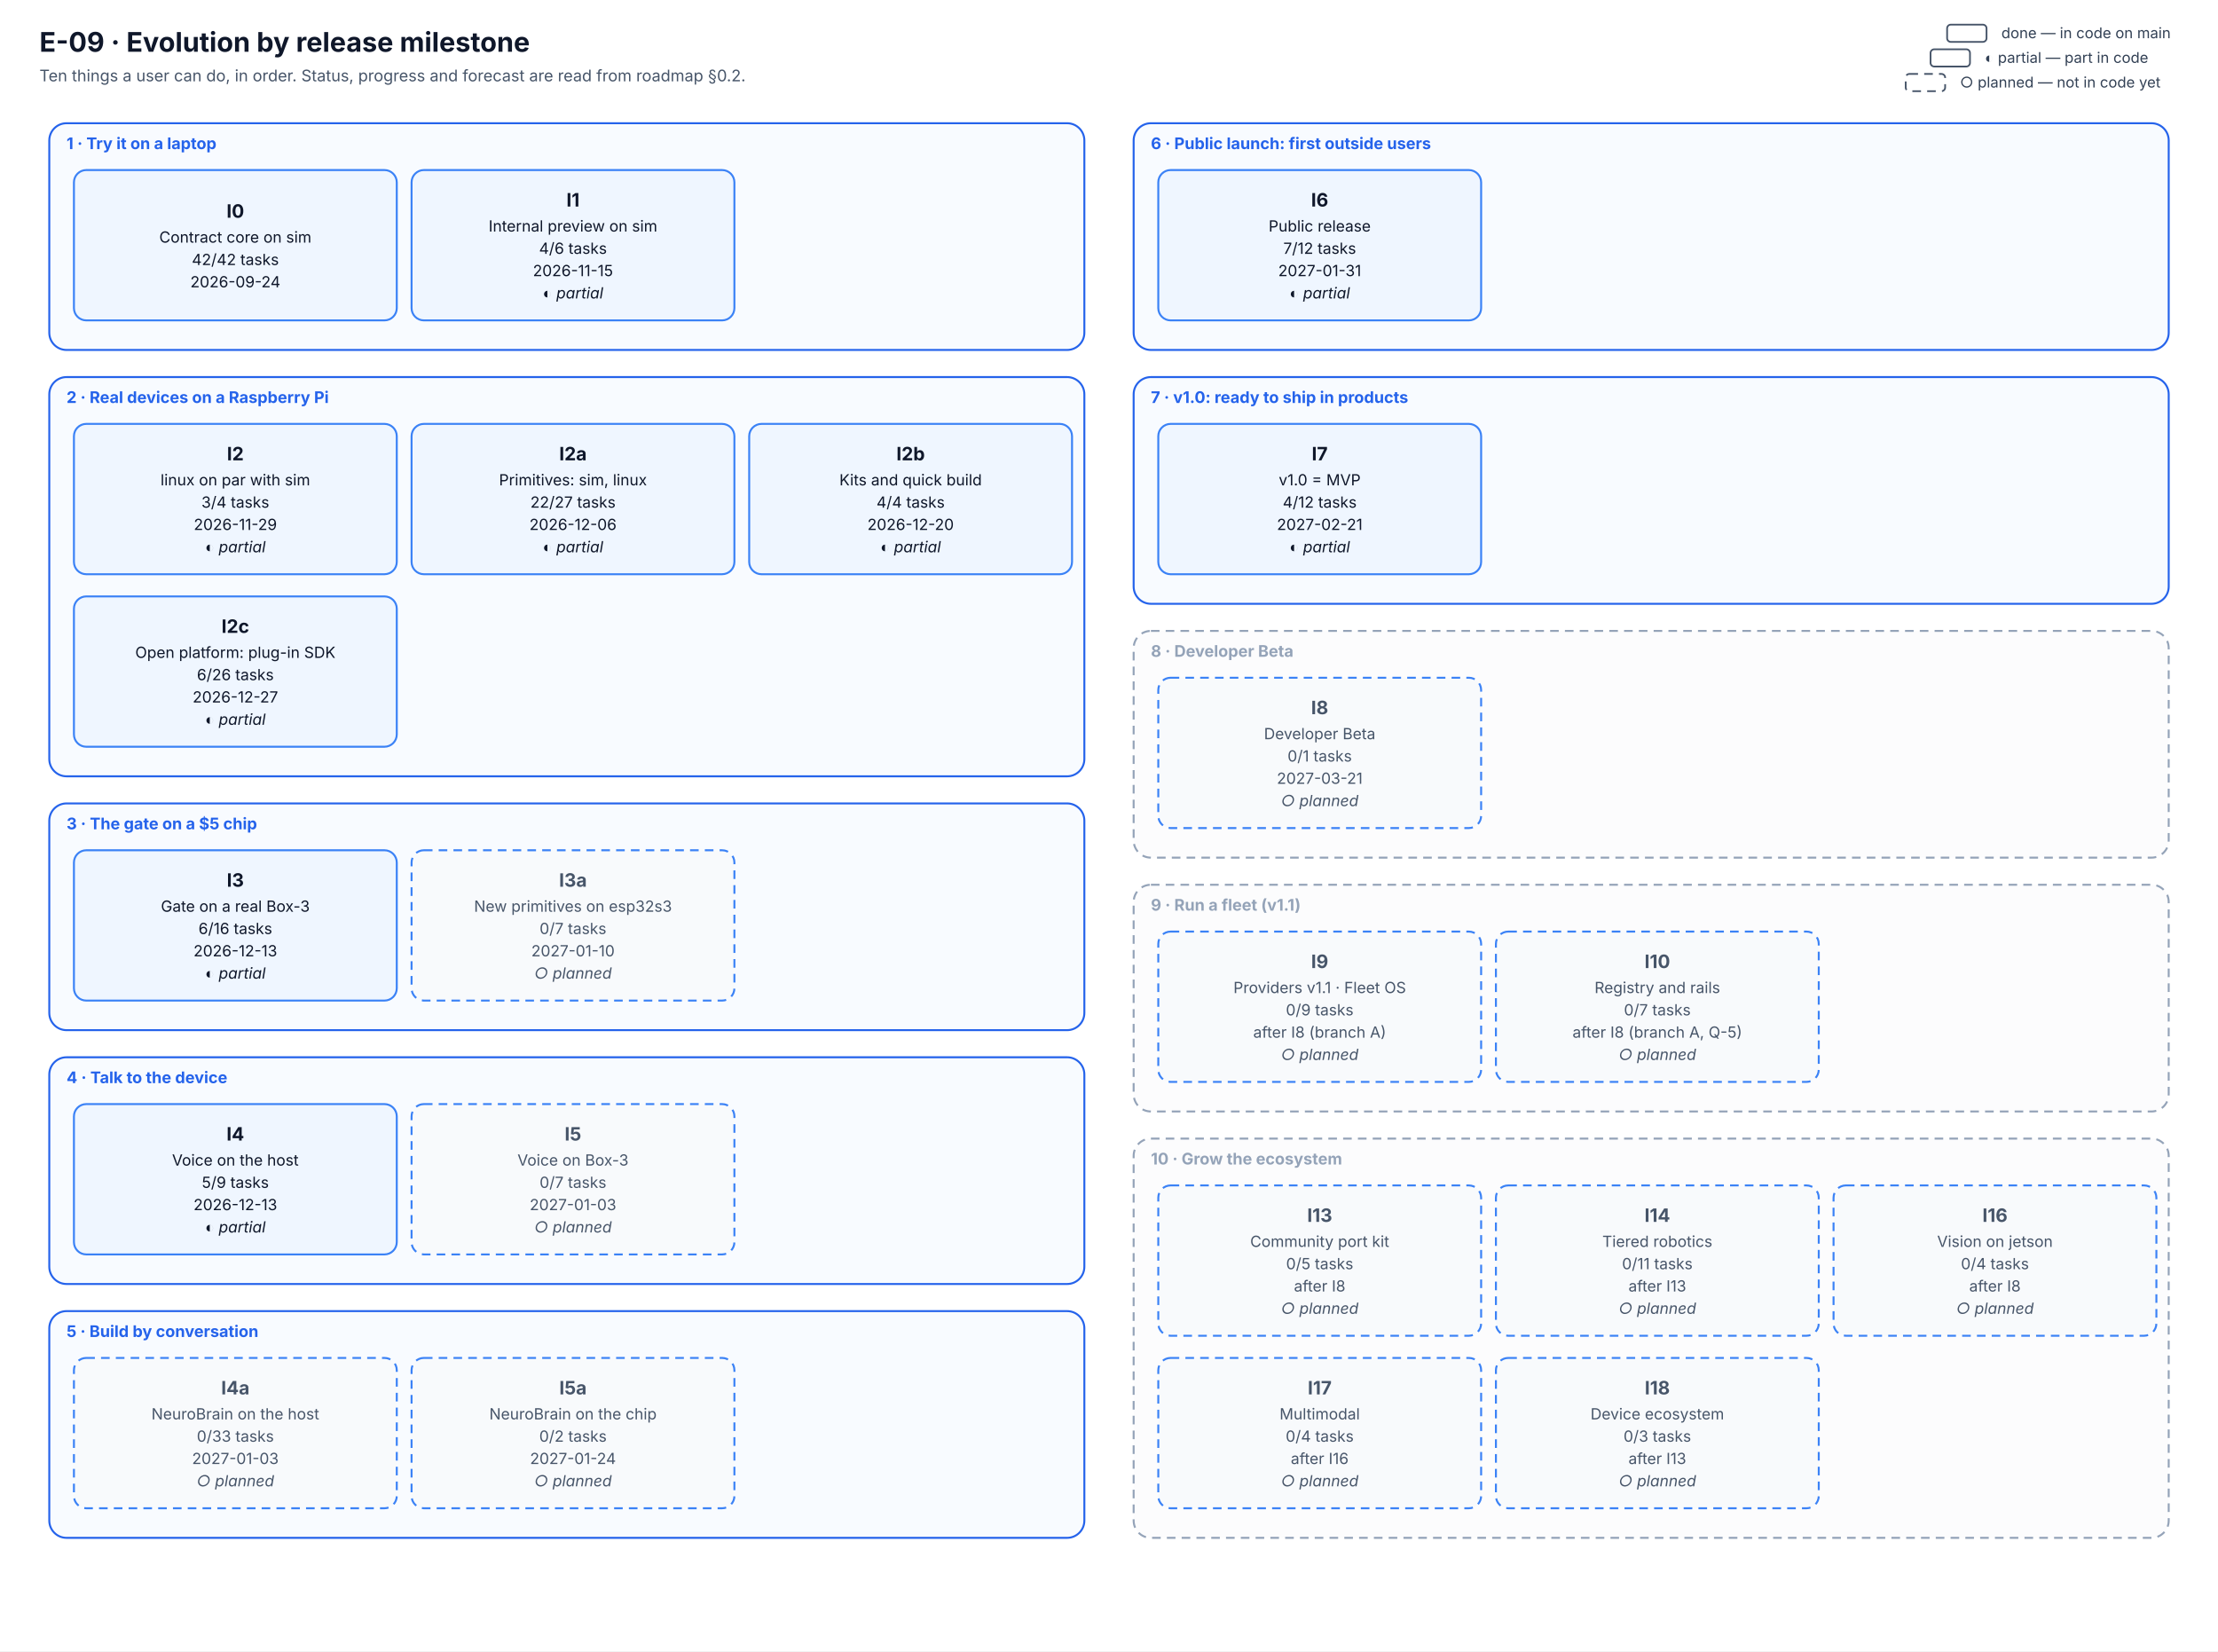
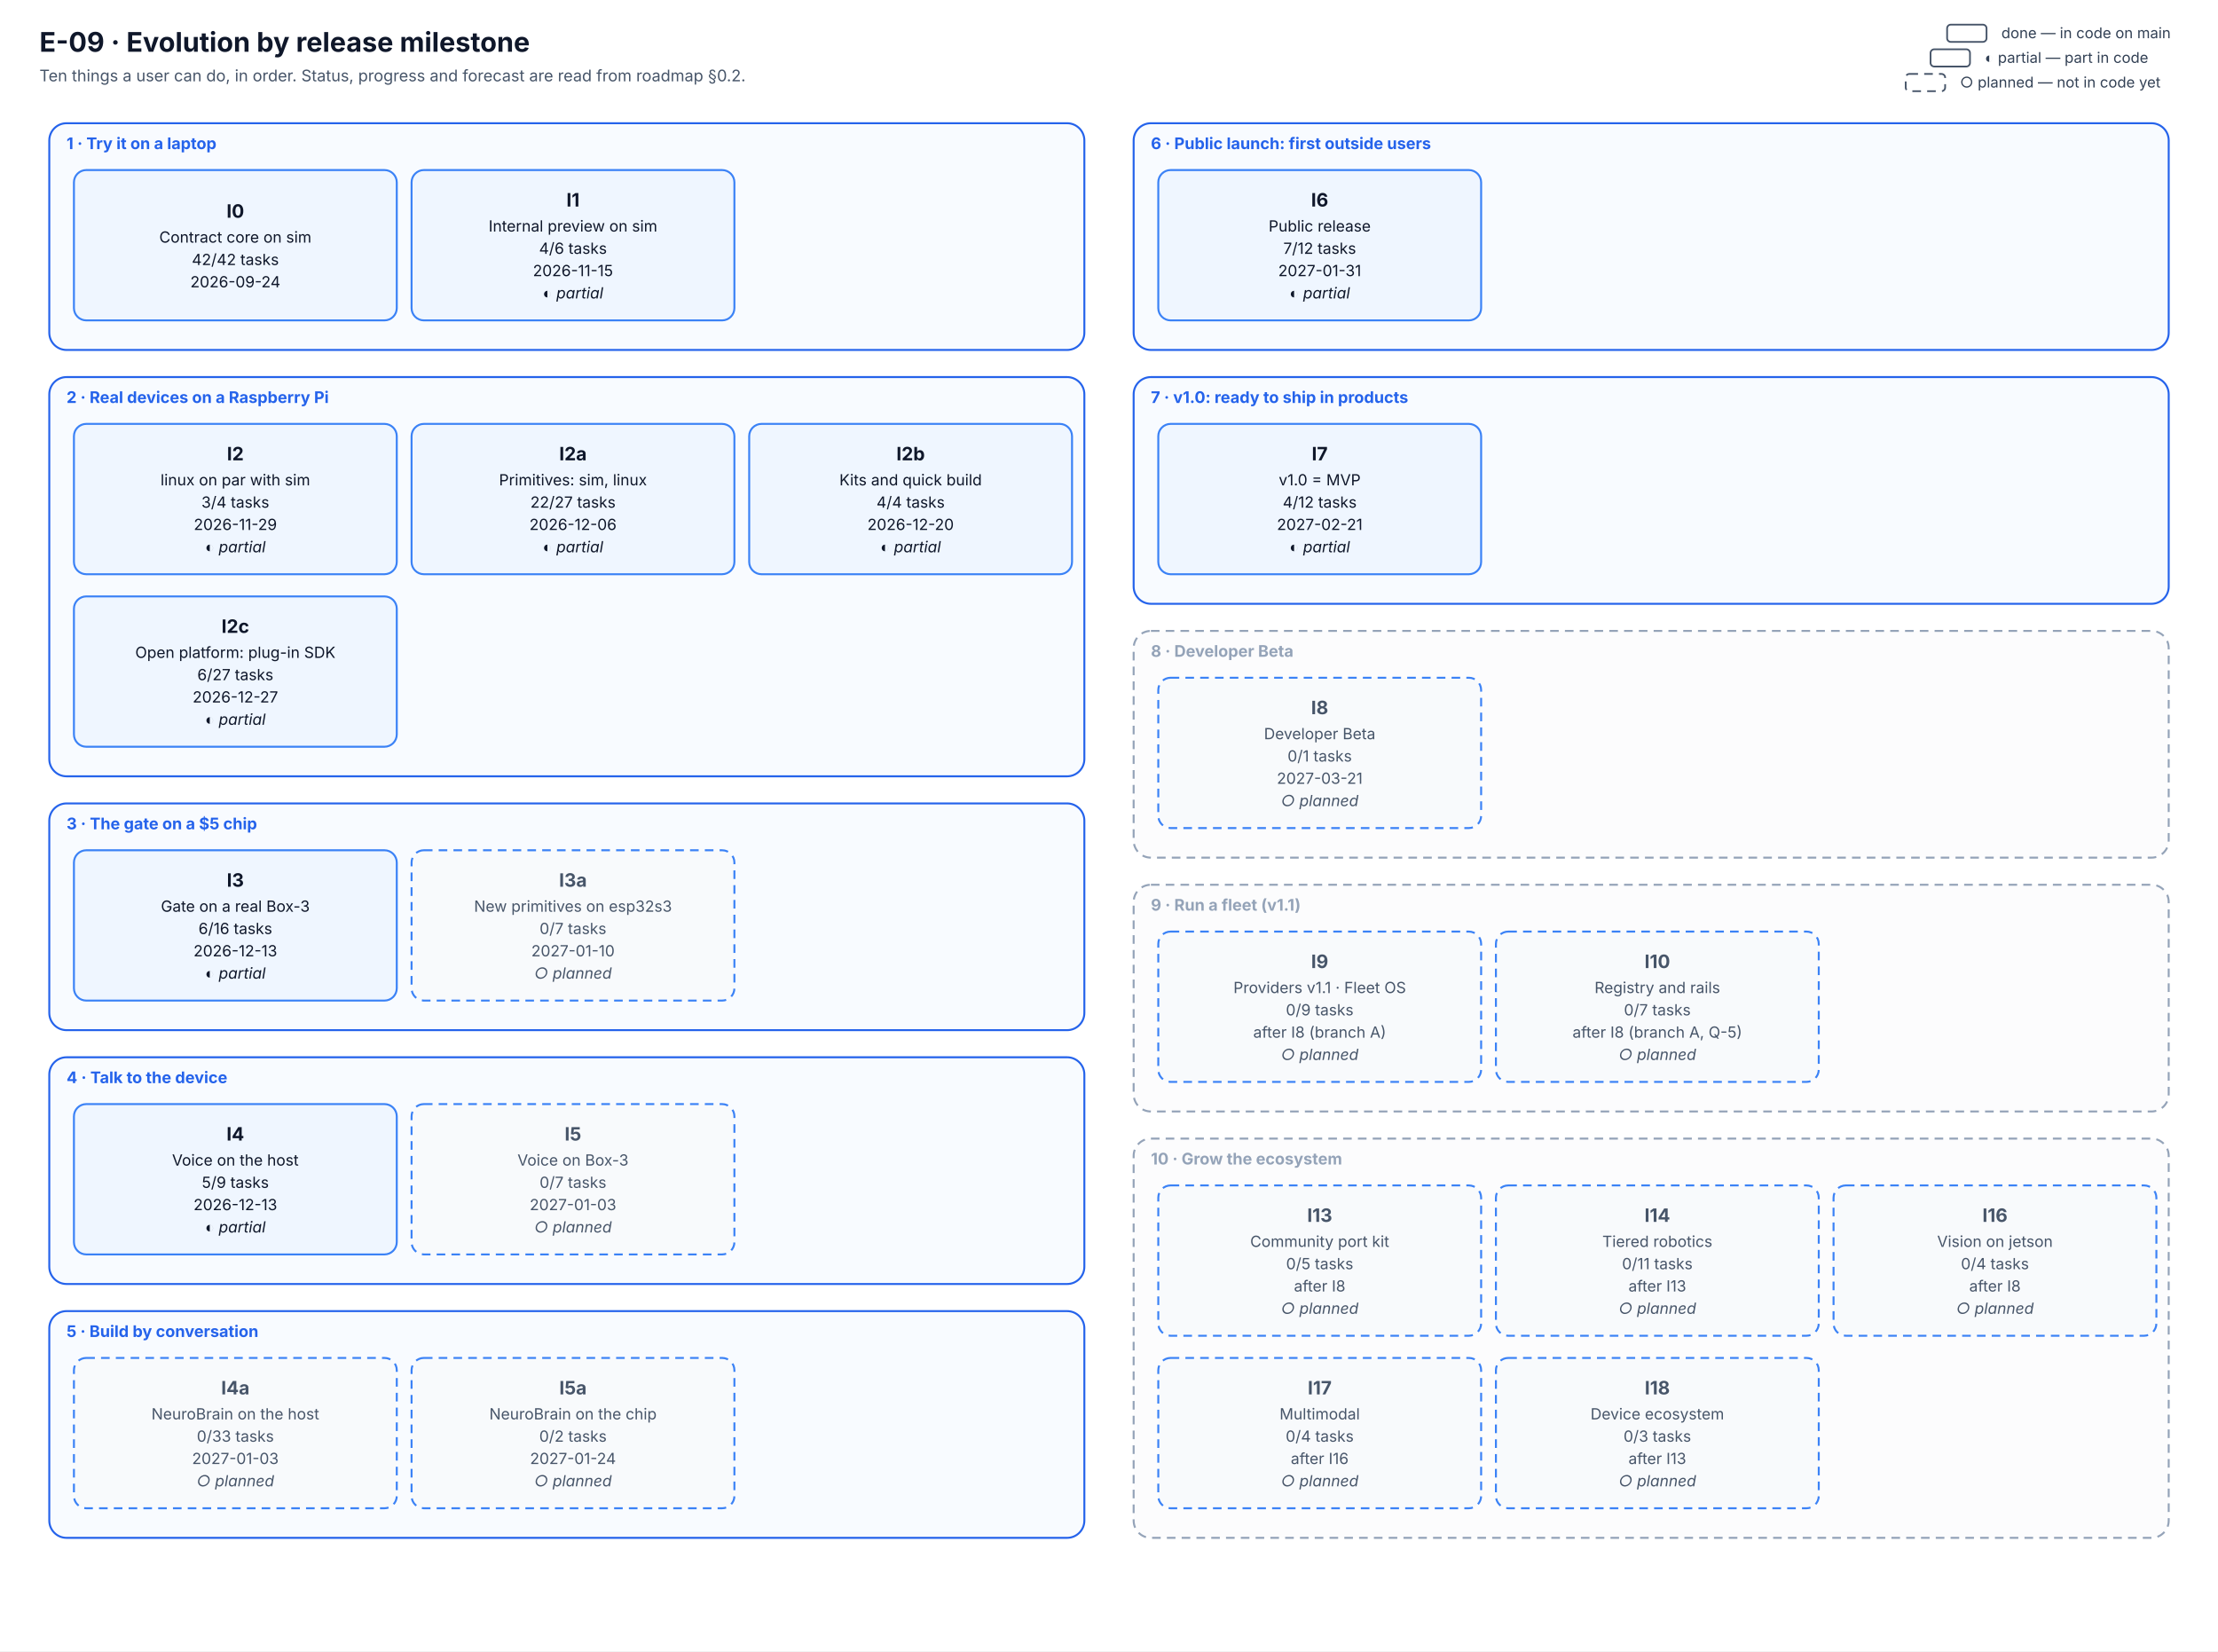
<svg xmlns="http://www.w3.org/2000/svg" viewBox="0 0 1800 1340" width="1800" height="1340" font-family="Inter, 'Segoe UI', system-ui, -apple-system, Roboto, Helvetica, Arial, sans-serif" role="img" aria-labelledby="E-09-evolution-title E-09-evolution-desc">
  <defs>
    <marker id="arr" viewBox="0 0 10 10" refX="9" refY="5" markerWidth="7" markerHeight="7" orient="auto-start-reverse">
      <path d="M0,0 L10,5 L0,10 z" fill="#334155" />
    </marker>
  </defs>
  <rect width="1800" height="1340" fill="#ffffff" />
  <text x="32.0" y="42.0" font-size="22" fill="#0f172a" text-anchor="start" font-weight="700">E-09 · Evolution by release milestone</text>
  <text x="32.0" y="66.0" font-size="13" fill="#475569" text-anchor="start">Ten things a user can do, in order. Status, progress and forecast are read from roadmap §0.2.</text>
  <rect x="40" y="100" width="840" height="184" rx="14" fill="#f8fbff" stroke="#2563eb" stroke-width="1.6" />
  <text x="54.0" y="121.0" font-size="13" fill="#2563eb" text-anchor="start" font-weight="700">1 · Try it on a laptop</text>
  <rect x="40" y="306" width="840" height="324" rx="14" fill="#f8fbff" stroke="#2563eb" stroke-width="1.6" />
  <text x="54.0" y="327.0" font-size="13" fill="#2563eb" text-anchor="start" font-weight="700">2 · Real devices on a Raspberry Pi</text>
  <rect x="40" y="652" width="840" height="184" rx="14" fill="#f8fbff" stroke="#2563eb" stroke-width="1.6" />
  <text x="54.0" y="673.0" font-size="13" fill="#2563eb" text-anchor="start" font-weight="700">3 · The gate on a $5 chip</text>
  <rect x="40" y="858" width="840" height="184" rx="14" fill="#f8fbff" stroke="#2563eb" stroke-width="1.6" />
  <text x="54.0" y="879.0" font-size="13" fill="#2563eb" text-anchor="start" font-weight="700">4 · Talk to the device</text>
  <rect x="40" y="1064" width="840" height="184" rx="14" fill="#f8fbff" stroke="#2563eb" stroke-width="1.6" />
  <text x="54.0" y="1085.0" font-size="13" fill="#2563eb" text-anchor="start" font-weight="700">5 · Build by conversation</text>
  <rect x="920" y="100" width="840" height="184" rx="14" fill="#f8fbff" stroke="#2563eb" stroke-width="1.6" />
  <text x="934.0" y="121.0" font-size="13" fill="#2563eb" text-anchor="start" font-weight="700">6 · Public launch: first outside users</text>
  <rect x="920" y="306" width="840" height="184" rx="14" fill="#f8fbff" stroke="#2563eb" stroke-width="1.6" />
  <text x="934.0" y="327.0" font-size="13" fill="#2563eb" text-anchor="start" font-weight="700">7 · v1.0: ready to ship in products</text>
  <rect x="920" y="512" width="840" height="184" rx="14" fill="#fcfcfd" stroke="#94a3b8" stroke-width="1.6" stroke-dasharray="7 5" />
  <text x="934.0" y="533.0" font-size="13" fill="#94a3b8" text-anchor="start" font-weight="700">8 · Developer Beta</text>
  <rect x="920" y="718" width="840" height="184" rx="14" fill="#fcfcfd" stroke="#94a3b8" stroke-width="1.6" stroke-dasharray="7 5" />
  <text x="934.0" y="739.0" font-size="13" fill="#94a3b8" text-anchor="start" font-weight="700">9 · Run a fleet (v1.1)</text>
  <rect x="920" y="924" width="840" height="324" rx="14" fill="#fcfcfd" stroke="#94a3b8" stroke-width="1.6" stroke-dasharray="7 5" />
  <text x="934.0" y="945.0" font-size="13" fill="#94a3b8" text-anchor="start" font-weight="700">10 · Grow the ecosystem</text>
  <rect x="60" y="138" width="262" height="122" rx="10" fill="#eff6ff" stroke="#3b82f6" stroke-width="1.6" />
  <text x="191.0" y="176.7" font-size="15" fill="#0f172a" text-anchor="middle" font-weight="700">I0</text>
  <text x="191.0" y="196.9" font-size="12.5" fill="#0f172a" text-anchor="middle">Contract core on sim</text>
  <text x="191.0" y="215.1" font-size="12.5" fill="#0f172a" text-anchor="middle">42/42 tasks</text>
  <text x="191.0" y="233.2" font-size="12.5" fill="#0f172a" text-anchor="middle">2026-09-24</text>
  <rect x="334" y="138" width="262" height="122" rx="10" fill="#eff6ff" stroke="#3b82f6" stroke-width="1.6" />
  <text x="465.0" y="167.6" font-size="15" fill="#0f172a" text-anchor="middle" font-weight="700">I1</text>
  <text x="465.0" y="187.9" font-size="12.5" fill="#0f172a" text-anchor="middle">Internal preview on sim</text>
  <text x="465.0" y="206.0" font-size="12.5" fill="#0f172a" text-anchor="middle">4/6 tasks</text>
  <text x="465.0" y="224.1" font-size="12.5" fill="#0f172a" text-anchor="middle">2026-11-15</text>
  <text x="465.0" y="242.2" font-size="12.5" fill="#0f172a" text-anchor="middle" font-style="italic">◐ partial</text>
  <rect x="60" y="344" width="262" height="122" rx="10" fill="#eff6ff" stroke="#3b82f6" stroke-width="1.6" />
  <text x="191.0" y="373.6" font-size="15" fill="#0f172a" text-anchor="middle" font-weight="700">I2</text>
  <text x="191.0" y="393.9" font-size="12.5" fill="#0f172a" text-anchor="middle">linux on par with sim</text>
  <text x="191.0" y="412.0" font-size="12.5" fill="#0f172a" text-anchor="middle">3/4 tasks</text>
  <text x="191.0" y="430.1" font-size="12.5" fill="#0f172a" text-anchor="middle">2026-11-29</text>
  <text x="191.0" y="448.2" font-size="12.5" fill="#0f172a" text-anchor="middle" font-style="italic">◐ partial</text>
  <rect x="334" y="344" width="262" height="122" rx="10" fill="#eff6ff" stroke="#3b82f6" stroke-width="1.6" />
  <text x="465.0" y="373.6" font-size="15" fill="#0f172a" text-anchor="middle" font-weight="700">I2a</text>
  <text x="465.0" y="393.9" font-size="12.5" fill="#0f172a" text-anchor="middle">Primitives: sim, linux</text>
  <text x="465.0" y="412.0" font-size="12.5" fill="#0f172a" text-anchor="middle">22/27 tasks</text>
  <text x="465.0" y="430.1" font-size="12.5" fill="#0f172a" text-anchor="middle">2026-12-06</text>
  <text x="465.0" y="448.2" font-size="12.5" fill="#0f172a" text-anchor="middle" font-style="italic">◐ partial</text>
  <rect x="608" y="344" width="262" height="122" rx="10" fill="#eff6ff" stroke="#3b82f6" stroke-width="1.6" />
  <text x="739.0" y="373.6" font-size="15" fill="#0f172a" text-anchor="middle" font-weight="700">I2b</text>
  <text x="739.0" y="393.9" font-size="12.5" fill="#0f172a" text-anchor="middle">Kits and quick build</text>
  <text x="739.0" y="412.0" font-size="12.5" fill="#0f172a" text-anchor="middle">4/4 tasks</text>
  <text x="739.0" y="430.1" font-size="12.5" fill="#0f172a" text-anchor="middle">2026-12-20</text>
  <text x="739.0" y="448.2" font-size="12.5" fill="#0f172a" text-anchor="middle" font-style="italic">◐ partial</text>
  <rect x="60" y="484" width="262" height="122" rx="10" fill="#eff6ff" stroke="#3b82f6" stroke-width="1.6" />
  <text x="191.0" y="513.6" font-size="15" fill="#0f172a" text-anchor="middle" font-weight="700">I2c</text>
  <text x="191.0" y="533.9" font-size="12.5" fill="#0f172a" text-anchor="middle">Open platform: plug-in SDK</text>
-   <text x="191.0" y="552.0" font-size="12.5" fill="#0f172a" text-anchor="middle">6/26 tasks</text>
+   <text x="191.0" y="552.0" font-size="12.5" fill="#0f172a" text-anchor="middle">6/27 tasks</text>
  <text x="191.0" y="570.1" font-size="12.5" fill="#0f172a" text-anchor="middle">2026-12-27</text>
  <text x="191.0" y="588.2" font-size="12.5" fill="#0f172a" text-anchor="middle" font-style="italic">◐ partial</text>
  <rect x="60" y="690" width="262" height="122" rx="10" fill="#eff6ff" stroke="#3b82f6" stroke-width="1.6" />
  <text x="191.0" y="719.6" font-size="15" fill="#0f172a" text-anchor="middle" font-weight="700">I3</text>
  <text x="191.0" y="739.9" font-size="12.5" fill="#0f172a" text-anchor="middle">Gate on a real Box-3</text>
  <text x="191.0" y="758.0" font-size="12.5" fill="#0f172a" text-anchor="middle">6/16 tasks</text>
  <text x="191.0" y="776.1" font-size="12.5" fill="#0f172a" text-anchor="middle">2026-12-13</text>
  <text x="191.0" y="794.2" font-size="12.5" fill="#0f172a" text-anchor="middle" font-style="italic">◐ partial</text>
  <rect x="334" y="690" width="262" height="122" rx="10" fill="#f8fafc" stroke="#3b82f6" stroke-width="1.6" stroke-dasharray="7 5" />
  <text x="465.0" y="719.6" font-size="15" fill="#475569" text-anchor="middle" font-weight="700">I3a</text>
  <text x="465.0" y="739.9" font-size="12.5" fill="#475569" text-anchor="middle">New primitives on esp32s3</text>
  <text x="465.0" y="758.0" font-size="12.5" fill="#475569" text-anchor="middle">0/7 tasks</text>
  <text x="465.0" y="776.1" font-size="12.5" fill="#475569" text-anchor="middle">2027-01-10</text>
  <text x="465.0" y="794.2" font-size="12.5" fill="#475569" text-anchor="middle" font-style="italic">○ planned</text>
  <rect x="60" y="896" width="262" height="122" rx="10" fill="#eff6ff" stroke="#3b82f6" stroke-width="1.6" />
  <text x="191.0" y="925.6" font-size="15" fill="#0f172a" text-anchor="middle" font-weight="700">I4</text>
  <text x="191.0" y="945.9" font-size="12.5" fill="#0f172a" text-anchor="middle">Voice on the host</text>
  <text x="191.0" y="964.0" font-size="12.5" fill="#0f172a" text-anchor="middle">5/9 tasks</text>
  <text x="191.0" y="982.1" font-size="12.5" fill="#0f172a" text-anchor="middle">2026-12-13</text>
  <text x="191.0" y="1000.2" font-size="12.5" fill="#0f172a" text-anchor="middle" font-style="italic">◐ partial</text>
  <rect x="334" y="896" width="262" height="122" rx="10" fill="#f8fafc" stroke="#3b82f6" stroke-width="1.6" stroke-dasharray="7 5" />
  <text x="465.0" y="925.6" font-size="15" fill="#475569" text-anchor="middle" font-weight="700">I5</text>
  <text x="465.0" y="945.9" font-size="12.5" fill="#475569" text-anchor="middle">Voice on Box-3</text>
  <text x="465.0" y="964.0" font-size="12.5" fill="#475569" text-anchor="middle">0/7 tasks</text>
  <text x="465.0" y="982.1" font-size="12.5" fill="#475569" text-anchor="middle">2027-01-03</text>
  <text x="465.0" y="1000.2" font-size="12.5" fill="#475569" text-anchor="middle" font-style="italic">○ planned</text>
  <rect x="60" y="1102" width="262" height="122" rx="10" fill="#f8fafc" stroke="#3b82f6" stroke-width="1.6" stroke-dasharray="7 5" />
  <text x="191.0" y="1131.6" font-size="15" fill="#475569" text-anchor="middle" font-weight="700">I4a</text>
  <text x="191.0" y="1151.9" font-size="12.5" fill="#475569" text-anchor="middle">NeuroBrain on the host</text>
  <text x="191.0" y="1170.0" font-size="12.5" fill="#475569" text-anchor="middle">0/33 tasks</text>
  <text x="191.0" y="1188.1" font-size="12.5" fill="#475569" text-anchor="middle">2027-01-03</text>
  <text x="191.0" y="1206.2" font-size="12.5" fill="#475569" text-anchor="middle" font-style="italic">○ planned</text>
  <rect x="334" y="1102" width="262" height="122" rx="10" fill="#f8fafc" stroke="#3b82f6" stroke-width="1.6" stroke-dasharray="7 5" />
  <text x="465.0" y="1131.6" font-size="15" fill="#475569" text-anchor="middle" font-weight="700">I5a</text>
  <text x="465.0" y="1151.9" font-size="12.5" fill="#475569" text-anchor="middle">NeuroBrain on the chip</text>
  <text x="465.0" y="1170.0" font-size="12.5" fill="#475569" text-anchor="middle">0/2 tasks</text>
  <text x="465.0" y="1188.1" font-size="12.5" fill="#475569" text-anchor="middle">2027-01-24</text>
  <text x="465.0" y="1206.2" font-size="12.5" fill="#475569" text-anchor="middle" font-style="italic">○ planned</text>
  <rect x="940" y="138" width="262" height="122" rx="10" fill="#eff6ff" stroke="#3b82f6" stroke-width="1.6" />
  <text x="1071.0" y="167.6" font-size="15" fill="#0f172a" text-anchor="middle" font-weight="700">I6</text>
  <text x="1071.0" y="187.9" font-size="12.5" fill="#0f172a" text-anchor="middle">Public release</text>
  <text x="1071.0" y="206.0" font-size="12.5" fill="#0f172a" text-anchor="middle">7/12 tasks</text>
  <text x="1071.0" y="224.1" font-size="12.5" fill="#0f172a" text-anchor="middle">2027-01-31</text>
  <text x="1071.0" y="242.2" font-size="12.5" fill="#0f172a" text-anchor="middle" font-style="italic">◐ partial</text>
  <rect x="940" y="344" width="262" height="122" rx="10" fill="#eff6ff" stroke="#3b82f6" stroke-width="1.6" />
  <text x="1071.0" y="373.6" font-size="15" fill="#0f172a" text-anchor="middle" font-weight="700">I7</text>
  <text x="1071.0" y="393.9" font-size="12.5" fill="#0f172a" text-anchor="middle">v1.0 = MVP</text>
  <text x="1071.0" y="412.0" font-size="12.5" fill="#0f172a" text-anchor="middle">4/12 tasks</text>
  <text x="1071.0" y="430.1" font-size="12.5" fill="#0f172a" text-anchor="middle">2027-02-21</text>
  <text x="1071.0" y="448.2" font-size="12.5" fill="#0f172a" text-anchor="middle" font-style="italic">◐ partial</text>
  <rect x="940" y="550" width="262" height="122" rx="10" fill="#f8fafc" stroke="#3b82f6" stroke-width="1.6" stroke-dasharray="7 5" />
  <text x="1071.0" y="579.6" font-size="15" fill="#475569" text-anchor="middle" font-weight="700">I8</text>
  <text x="1071.0" y="599.9" font-size="12.5" fill="#475569" text-anchor="middle">Developer Beta</text>
  <text x="1071.0" y="618.0" font-size="12.5" fill="#475569" text-anchor="middle">0/1 tasks</text>
  <text x="1071.0" y="636.1" font-size="12.5" fill="#475569" text-anchor="middle">2027-03-21</text>
  <text x="1071.0" y="654.2" font-size="12.5" fill="#475569" text-anchor="middle" font-style="italic">○ planned</text>
  <rect x="940" y="756" width="262" height="122" rx="10" fill="#f8fafc" stroke="#3b82f6" stroke-width="1.6" stroke-dasharray="7 5" />
  <text x="1071.0" y="785.6" font-size="15" fill="#475569" text-anchor="middle" font-weight="700">I9</text>
  <text x="1071.0" y="805.9" font-size="12.5" fill="#475569" text-anchor="middle">Providers v1.1 · Fleet OS</text>
  <text x="1071.0" y="824.0" font-size="12.5" fill="#475569" text-anchor="middle">0/9 tasks</text>
  <text x="1071.0" y="842.1" font-size="12.5" fill="#475569" text-anchor="middle">after I8 (branch A)</text>
  <text x="1071.0" y="860.2" font-size="12.5" fill="#475569" text-anchor="middle" font-style="italic">○ planned</text>
  <rect x="1214" y="756" width="262" height="122" rx="10" fill="#f8fafc" stroke="#3b82f6" stroke-width="1.6" stroke-dasharray="7 5" />
  <text x="1345.0" y="785.6" font-size="15" fill="#475569" text-anchor="middle" font-weight="700">I10</text>
  <text x="1345.0" y="805.9" font-size="12.5" fill="#475569" text-anchor="middle">Registry and rails</text>
  <text x="1345.0" y="824.0" font-size="12.5" fill="#475569" text-anchor="middle">0/7 tasks</text>
  <text x="1345.0" y="842.1" font-size="12.5" fill="#475569" text-anchor="middle">after I8 (branch A, Q-5)</text>
  <text x="1345.0" y="860.2" font-size="12.5" fill="#475569" text-anchor="middle" font-style="italic">○ planned</text>
  <rect x="940" y="962" width="262" height="122" rx="10" fill="#f8fafc" stroke="#3b82f6" stroke-width="1.6" stroke-dasharray="7 5" />
  <text x="1071.0" y="991.6" font-size="15" fill="#475569" text-anchor="middle" font-weight="700">I13</text>
  <text x="1071.0" y="1011.9" font-size="12.5" fill="#475569" text-anchor="middle">Community port kit</text>
  <text x="1071.0" y="1030.0" font-size="12.5" fill="#475569" text-anchor="middle">0/5 tasks</text>
  <text x="1071.0" y="1048.1" font-size="12.5" fill="#475569" text-anchor="middle">after I8</text>
  <text x="1071.0" y="1066.2" font-size="12.5" fill="#475569" text-anchor="middle" font-style="italic">○ planned</text>
  <rect x="1214" y="962" width="262" height="122" rx="10" fill="#f8fafc" stroke="#3b82f6" stroke-width="1.6" stroke-dasharray="7 5" />
  <text x="1345.0" y="991.6" font-size="15" fill="#475569" text-anchor="middle" font-weight="700">I14</text>
  <text x="1345.0" y="1011.9" font-size="12.5" fill="#475569" text-anchor="middle">Tiered robotics</text>
  <text x="1345.0" y="1030.0" font-size="12.5" fill="#475569" text-anchor="middle">0/11 tasks</text>
  <text x="1345.0" y="1048.1" font-size="12.5" fill="#475569" text-anchor="middle">after I13</text>
  <text x="1345.0" y="1066.2" font-size="12.5" fill="#475569" text-anchor="middle" font-style="italic">○ planned</text>
  <rect x="1488" y="962" width="262" height="122" rx="10" fill="#f8fafc" stroke="#3b82f6" stroke-width="1.6" stroke-dasharray="7 5" />
  <text x="1619.0" y="991.6" font-size="15" fill="#475569" text-anchor="middle" font-weight="700">I16</text>
  <text x="1619.0" y="1011.9" font-size="12.5" fill="#475569" text-anchor="middle">Vision on jetson</text>
  <text x="1619.0" y="1030.0" font-size="12.5" fill="#475569" text-anchor="middle">0/4 tasks</text>
  <text x="1619.0" y="1048.1" font-size="12.5" fill="#475569" text-anchor="middle">after I8</text>
  <text x="1619.0" y="1066.2" font-size="12.5" fill="#475569" text-anchor="middle" font-style="italic">○ planned</text>
  <rect x="940" y="1102" width="262" height="122" rx="10" fill="#f8fafc" stroke="#3b82f6" stroke-width="1.6" stroke-dasharray="7 5" />
  <text x="1071.0" y="1131.6" font-size="15" fill="#475569" text-anchor="middle" font-weight="700">I17</text>
  <text x="1071.0" y="1151.9" font-size="12.5" fill="#475569" text-anchor="middle">Multimodal</text>
  <text x="1071.0" y="1170.0" font-size="12.5" fill="#475569" text-anchor="middle">0/4 tasks</text>
  <text x="1071.0" y="1188.1" font-size="12.5" fill="#475569" text-anchor="middle">after I16</text>
  <text x="1071.0" y="1206.2" font-size="12.5" fill="#475569" text-anchor="middle" font-style="italic">○ planned</text>
  <rect x="1214" y="1102" width="262" height="122" rx="10" fill="#f8fafc" stroke="#3b82f6" stroke-width="1.6" stroke-dasharray="7 5" />
  <text x="1345.0" y="1131.6" font-size="15" fill="#475569" text-anchor="middle" font-weight="700">I18</text>
  <text x="1345.0" y="1151.9" font-size="12.5" fill="#475569" text-anchor="middle">Device ecosystem</text>
  <text x="1345.0" y="1170.0" font-size="12.5" fill="#475569" text-anchor="middle">0/3 tasks</text>
  <text x="1345.0" y="1188.1" font-size="12.5" fill="#475569" text-anchor="middle">after I13</text>
  <text x="1345.0" y="1206.2" font-size="12.5" fill="#475569" text-anchor="middle" font-style="italic">○ planned</text>
  <rect x="1546.56" y="60" width="32" height="14" rx="3" fill="#ffffff" stroke="#475569" stroke-width="1.4" stroke-dasharray="7 5" />
  <text x="1590.6" y="71.0" font-size="12" fill="#334155" text-anchor="start">○ planned — not in code yet</text>
  <rect x="1566.72" y="40" width="32" height="14" rx="3" fill="#ffffff" stroke="#475569" stroke-width="1.4" />
  <text x="1610.7" y="51.0" font-size="12" fill="#334155" text-anchor="start">◐ partial — part in code</text>
  <rect x="1580.16" y="20" width="32" height="14" rx="3" fill="#ffffff" stroke="#475569" stroke-width="1.4" />
  <text x="1624.2" y="31.0" font-size="12" fill="#334155" text-anchor="start">done — in code on main</text>
</svg>
